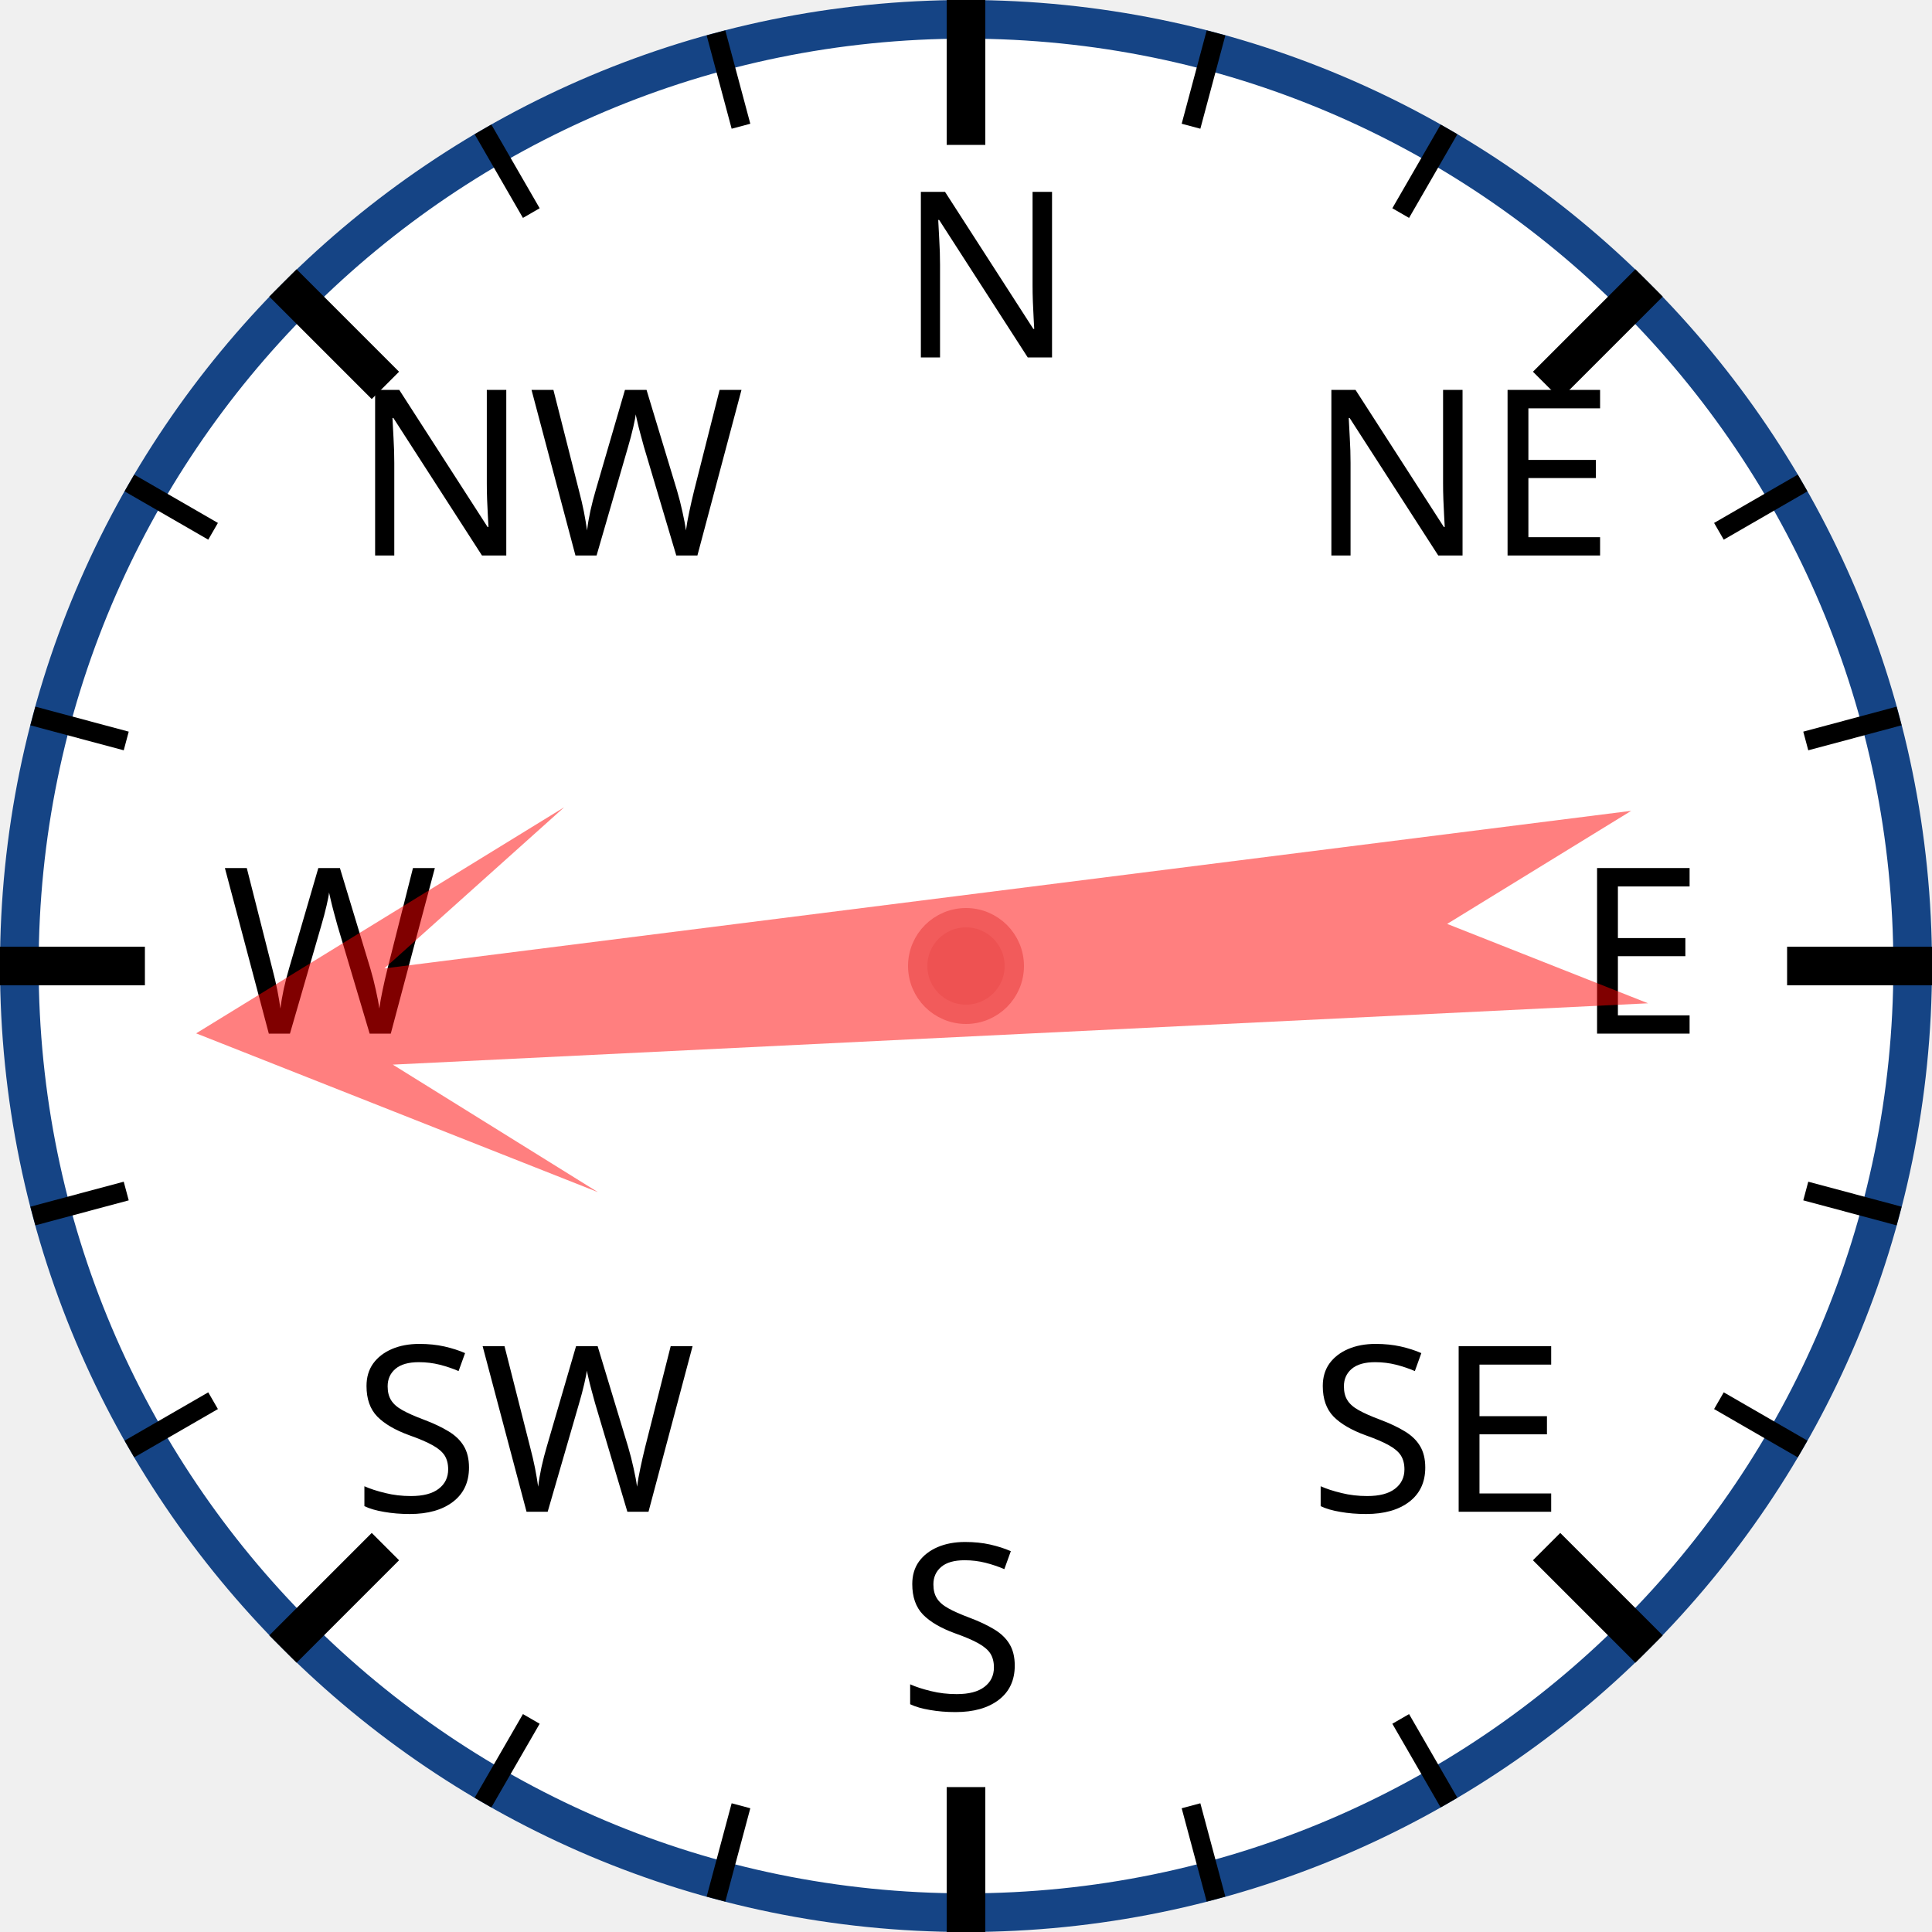
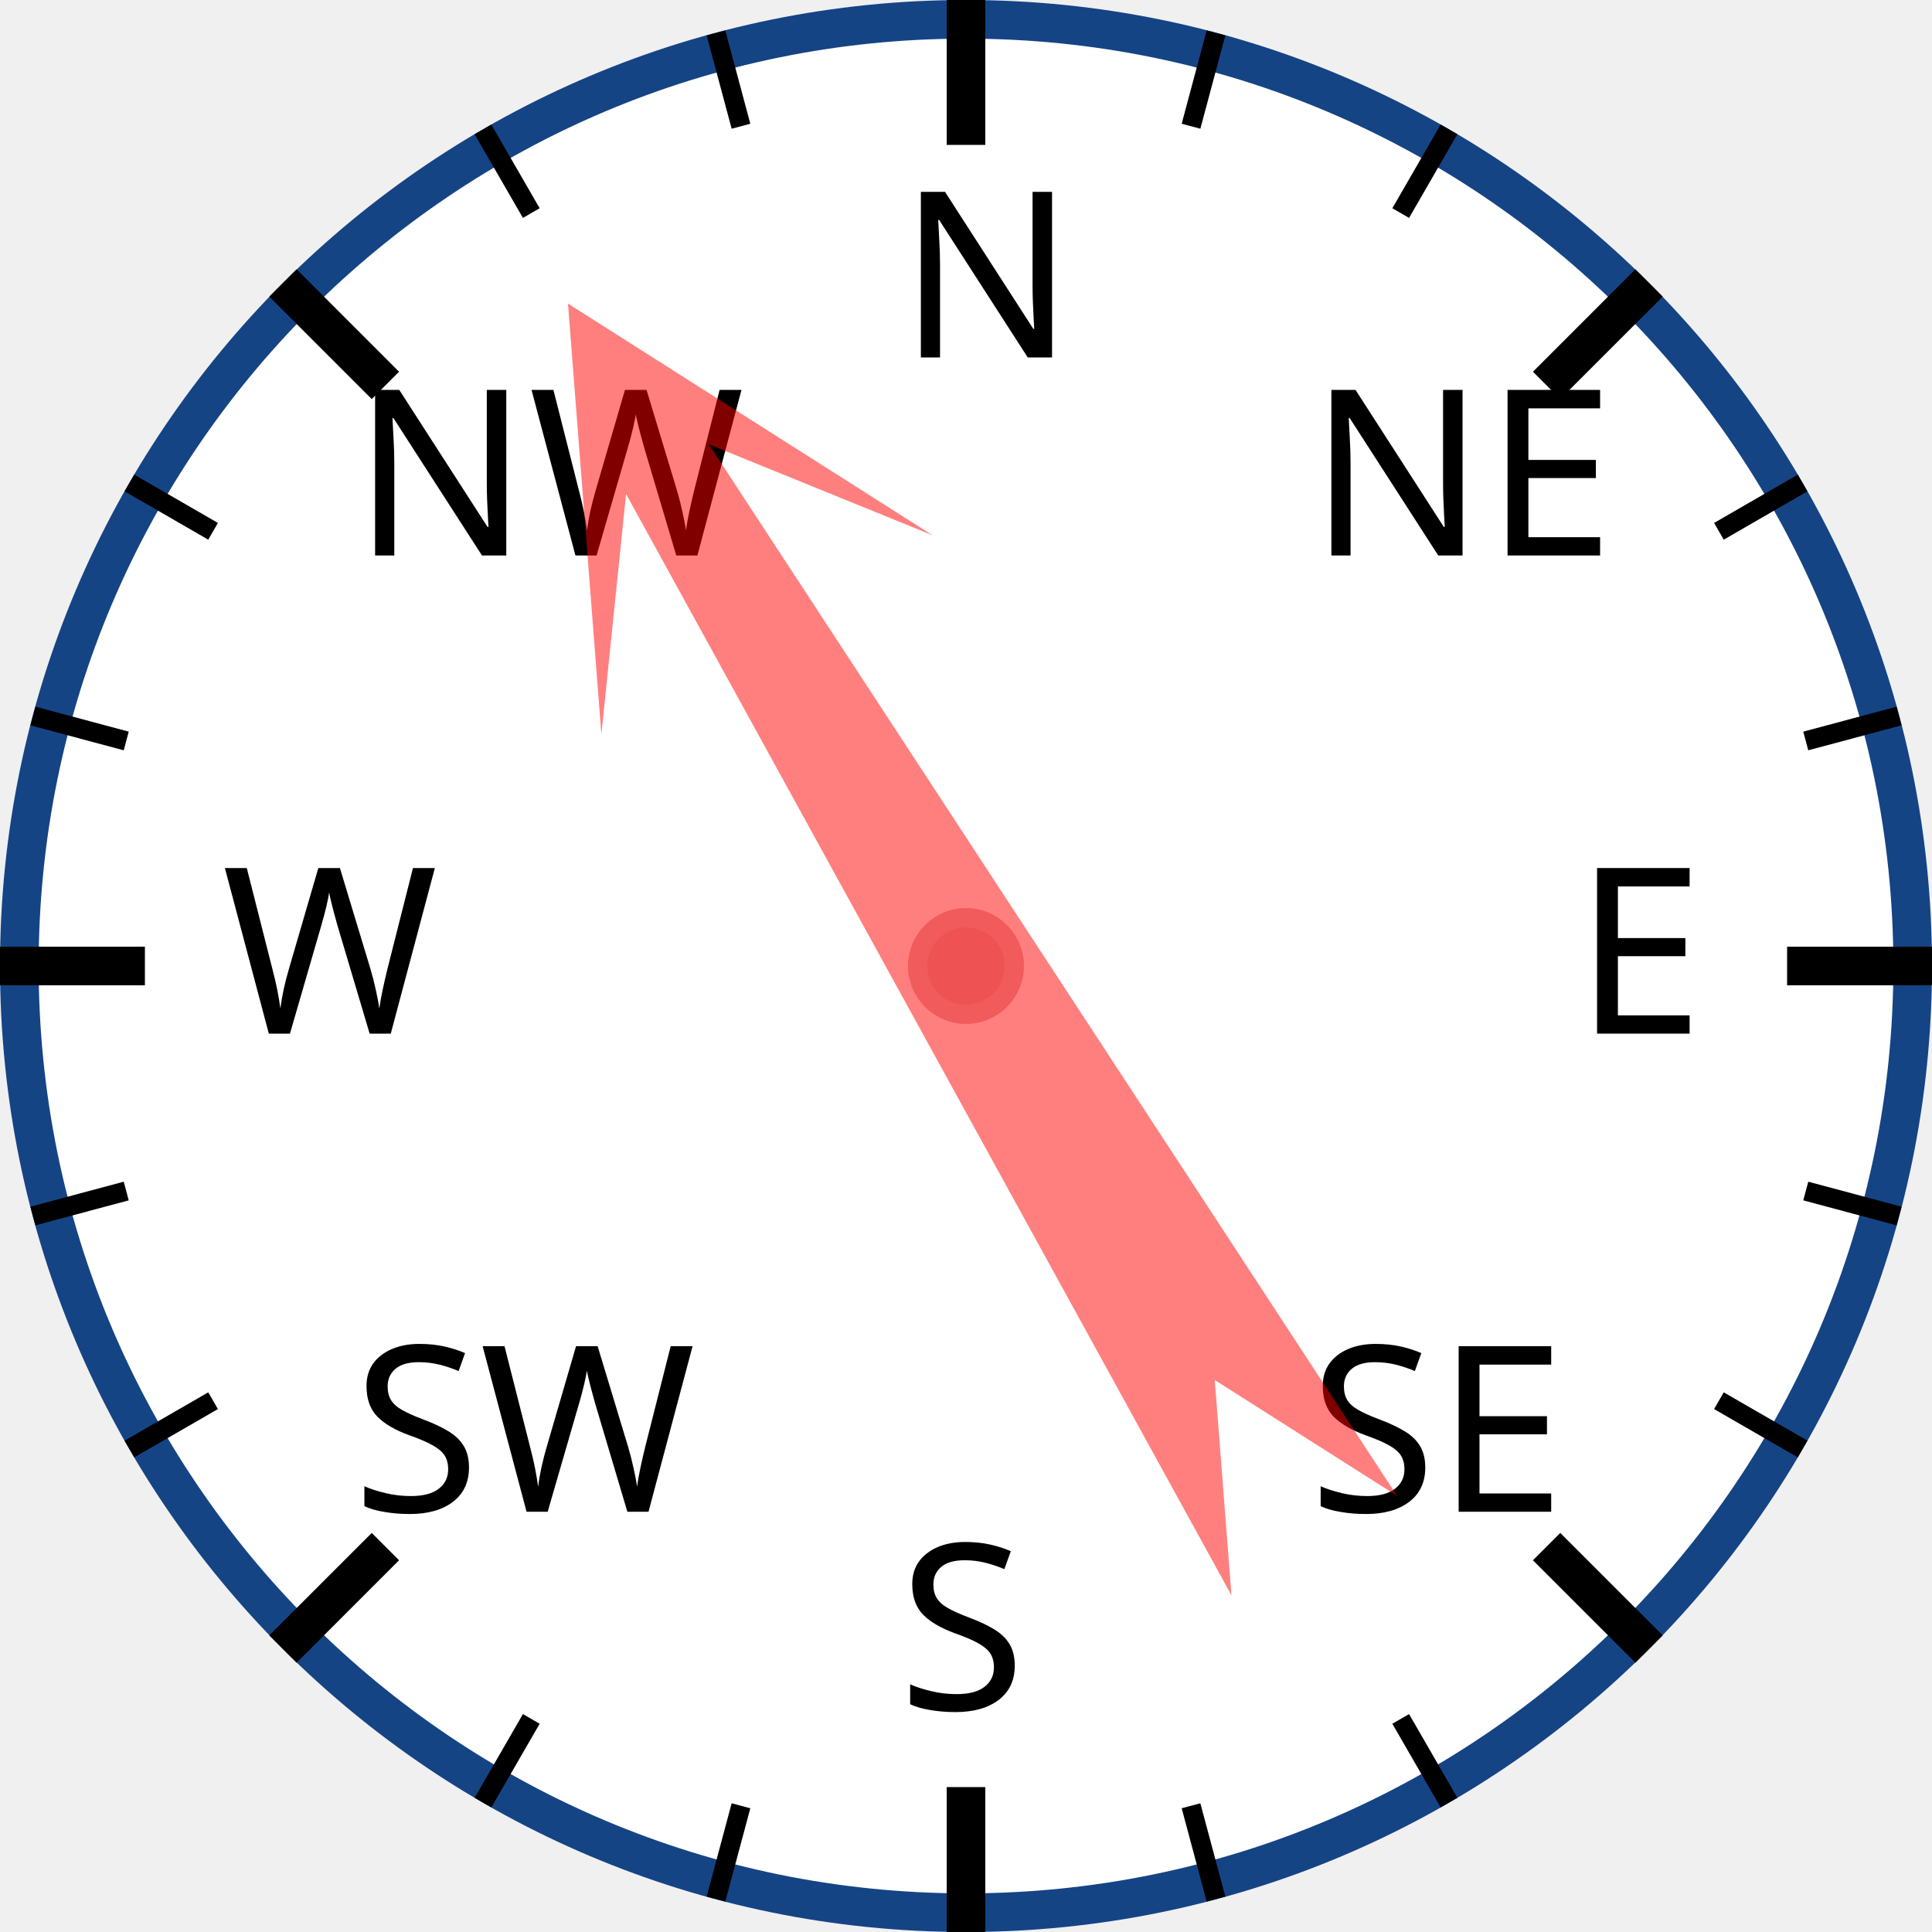
<svg xmlns="http://www.w3.org/2000/svg" width="120px" height="120px" viewBox="0 0 200 200">
  <circle cx="100" cy="100" r="98" style="fill: white; stroke: #154485; stroke-width: 4;" />
  <text x="93.0" y="37.0" style="font-family: sans-serif; font-size: 18pt;">N</text>
  <line x1="100.0" y1="0.0" x2="100.0" y2="15.0" style="stroke: black; stroke-width: 4;" />
  <line x1="74.118" y1="3.407" x2="76.706" y2="13.067" style="stroke: black; stroke-width: 2;" />
  <line x1="50" y1="13.397" x2="55" y2="22.058" style="stroke: black; stroke-width: 2;" />
  <text x="36.503" y="57.503" style="font-family: sans-serif; font-size: 18pt;">NW</text>
  <line x1="29.289" y1="29.289" x2="39.896" y2="39.896" style="stroke: black; stroke-width: 4;" />
  <line x1="13.397" y1="50" x2="22.058" y2="55" style="stroke: black; stroke-width: 2;" />
  <line x1="3.407" y1="74.118" x2="13.067" y2="76.706" style="stroke: black; stroke-width: 2;" />
  <text x="23.0" y="107.0" style="font-family: sans-serif; font-size: 18pt;">W</text>
  <line x1="0.0" y1="100.0" x2="15.0" y2="100.0" style="stroke: black; stroke-width: 4;" />
  <line x1="3.407" y1="125.882" x2="13.067" y2="123.294" style="stroke: black; stroke-width: 2;" />
  <line x1="13.397" y1="150" x2="22.058" y2="145" style="stroke: black; stroke-width: 2;" />
  <text x="36.503" y="156.497" style="font-family: sans-serif; font-size: 18pt;">SW</text>
  <line x1="29.289" y1="170.711" x2="39.896" y2="160.104" style="stroke: black; stroke-width: 4;" />
  <line x1="50" y1="186.603" x2="55" y2="177.942" style="stroke: black; stroke-width: 2;" />
  <line x1="74.118" y1="196.593" x2="76.706" y2="186.933" style="stroke: black; stroke-width: 2;" />
  <text x="93" y="177.0" style="font-family: sans-serif; font-size: 18pt;">S</text>
  <line x1="100" y1="200.0" x2="100" y2="185.0" style="stroke: black; stroke-width: 4;" />
  <line x1="125.882" y1="196.593" x2="123.294" y2="186.933" style="stroke: black; stroke-width: 2;" />
  <line x1="150.0" y1="186.603" x2="145.0" y2="177.942" style="stroke: black; stroke-width: 2;" />
  <text x="135.497" y="156.497" style="font-family: sans-serif; font-size: 18pt;">SE</text>
  <line x1="170.711" y1="170.711" x2="160.104" y2="160.104" style="stroke: black; stroke-width: 4;" />
  <line x1="186.603" y1="150" x2="177.942" y2="145" style="stroke: black; stroke-width: 2;" />
  <line x1="196.593" y1="125.882" x2="186.933" y2="123.294" style="stroke: black; stroke-width: 2;" />
  <text x="163.0" y="107" style="font-family: sans-serif; font-size: 18pt;">E</text>
  <line x1="200.0" y1="100" x2="185.0" y2="100" style="stroke: black; stroke-width: 4;" />
  <line x1="196.593" y1="74.118" x2="186.933" y2="76.706" style="stroke: black; stroke-width: 2;" />
  <line x1="186.603" y1="50" x2="177.942" y2="55" style="stroke: black; stroke-width: 2;" />
  <text x="135.497" y="57.503" style="font-family: sans-serif; font-size: 18pt;">NE</text>
  <line x1="170.711" y1="29.289" x2="160.104" y2="39.896" style="stroke: black; stroke-width: 4;" />
  <line x1="150" y1="13.397" x2="145" y2="22.058" style="stroke: black; stroke-width: 2;" />
  <line x1="125.882" y1="3.407" x2="123.294" y2="13.067" style="stroke: black; stroke-width: 2;" />
-   <polygon points="100 20 120 60 105 40 110 170 100 150 90 170 95 40 80 60" style="fill: red; fill-opacity: 0.5;" transform="rotate(265,100,100)" />
+   <polygon points="100 20 120 60 105 40 110 170 100 150 90 170 95 40 80 60" style="fill: red; fill-opacity: 0.5;" transform="rotate(329,100,100)" />
  <circle cx="100" cy="100" r="5" style="fill: #EE5252; stroke: #F25B5B; stroke-width: 2;" />
</svg>
